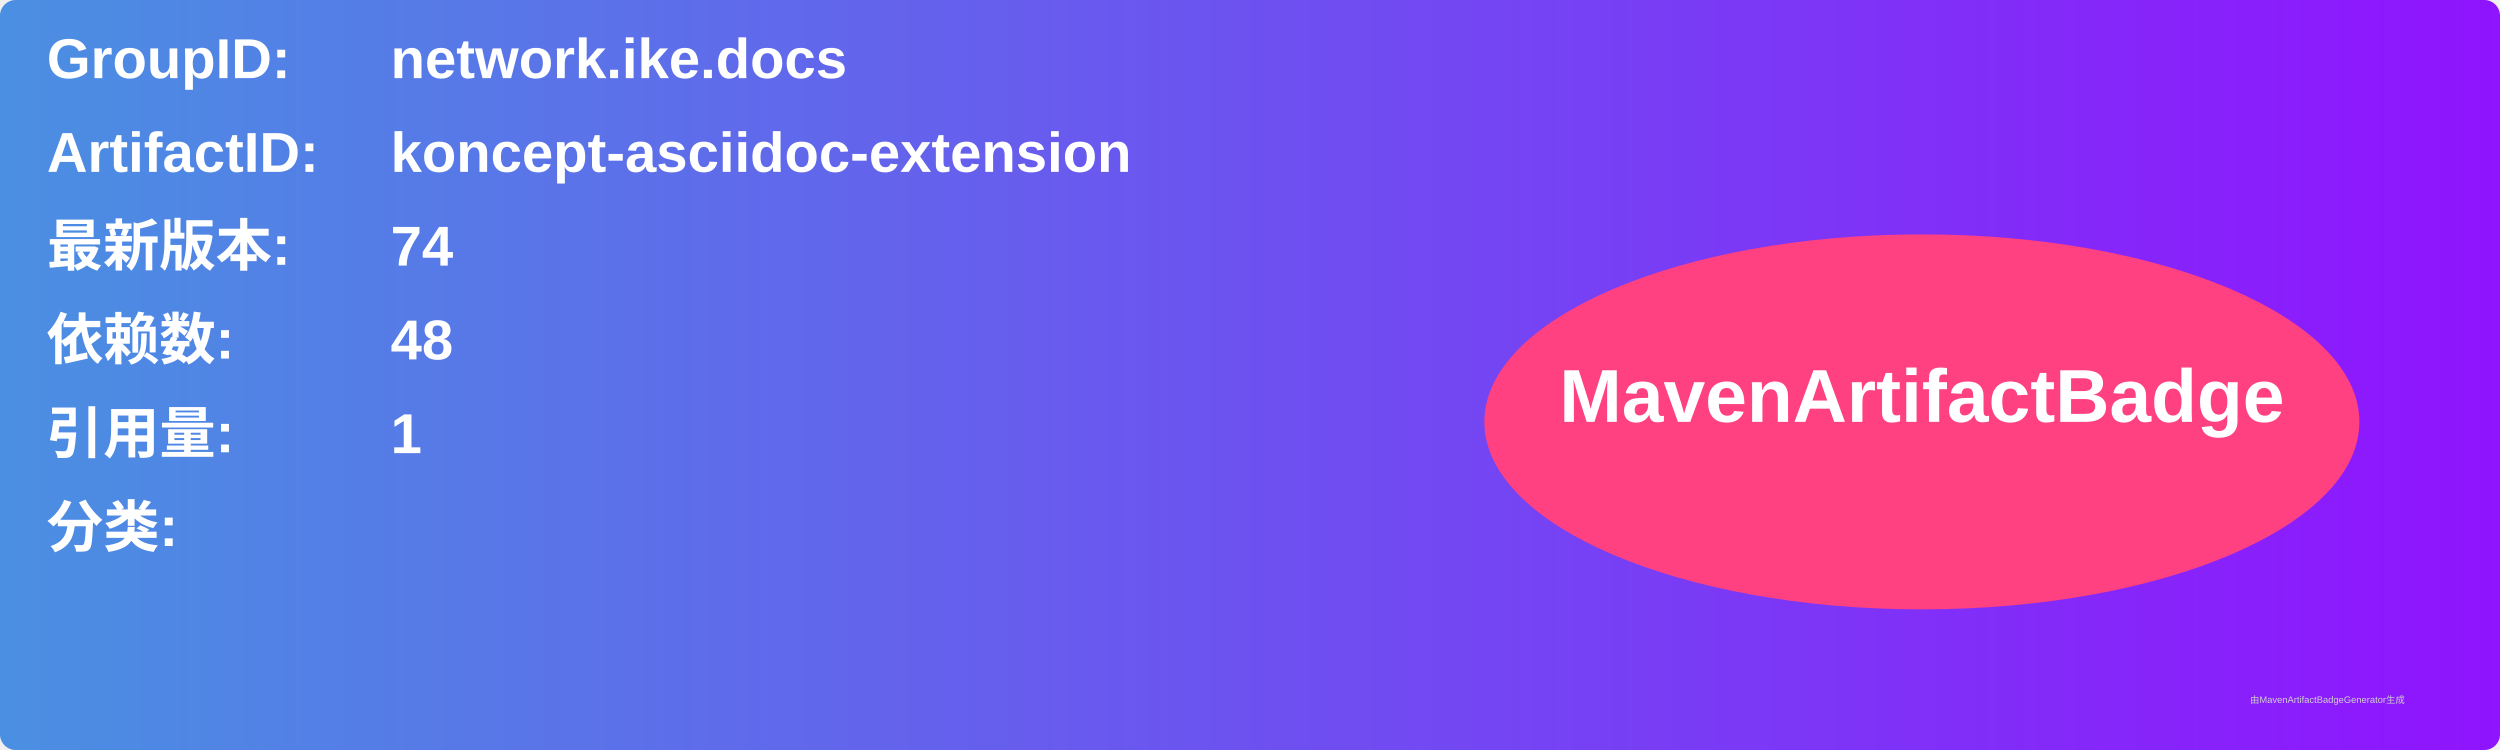
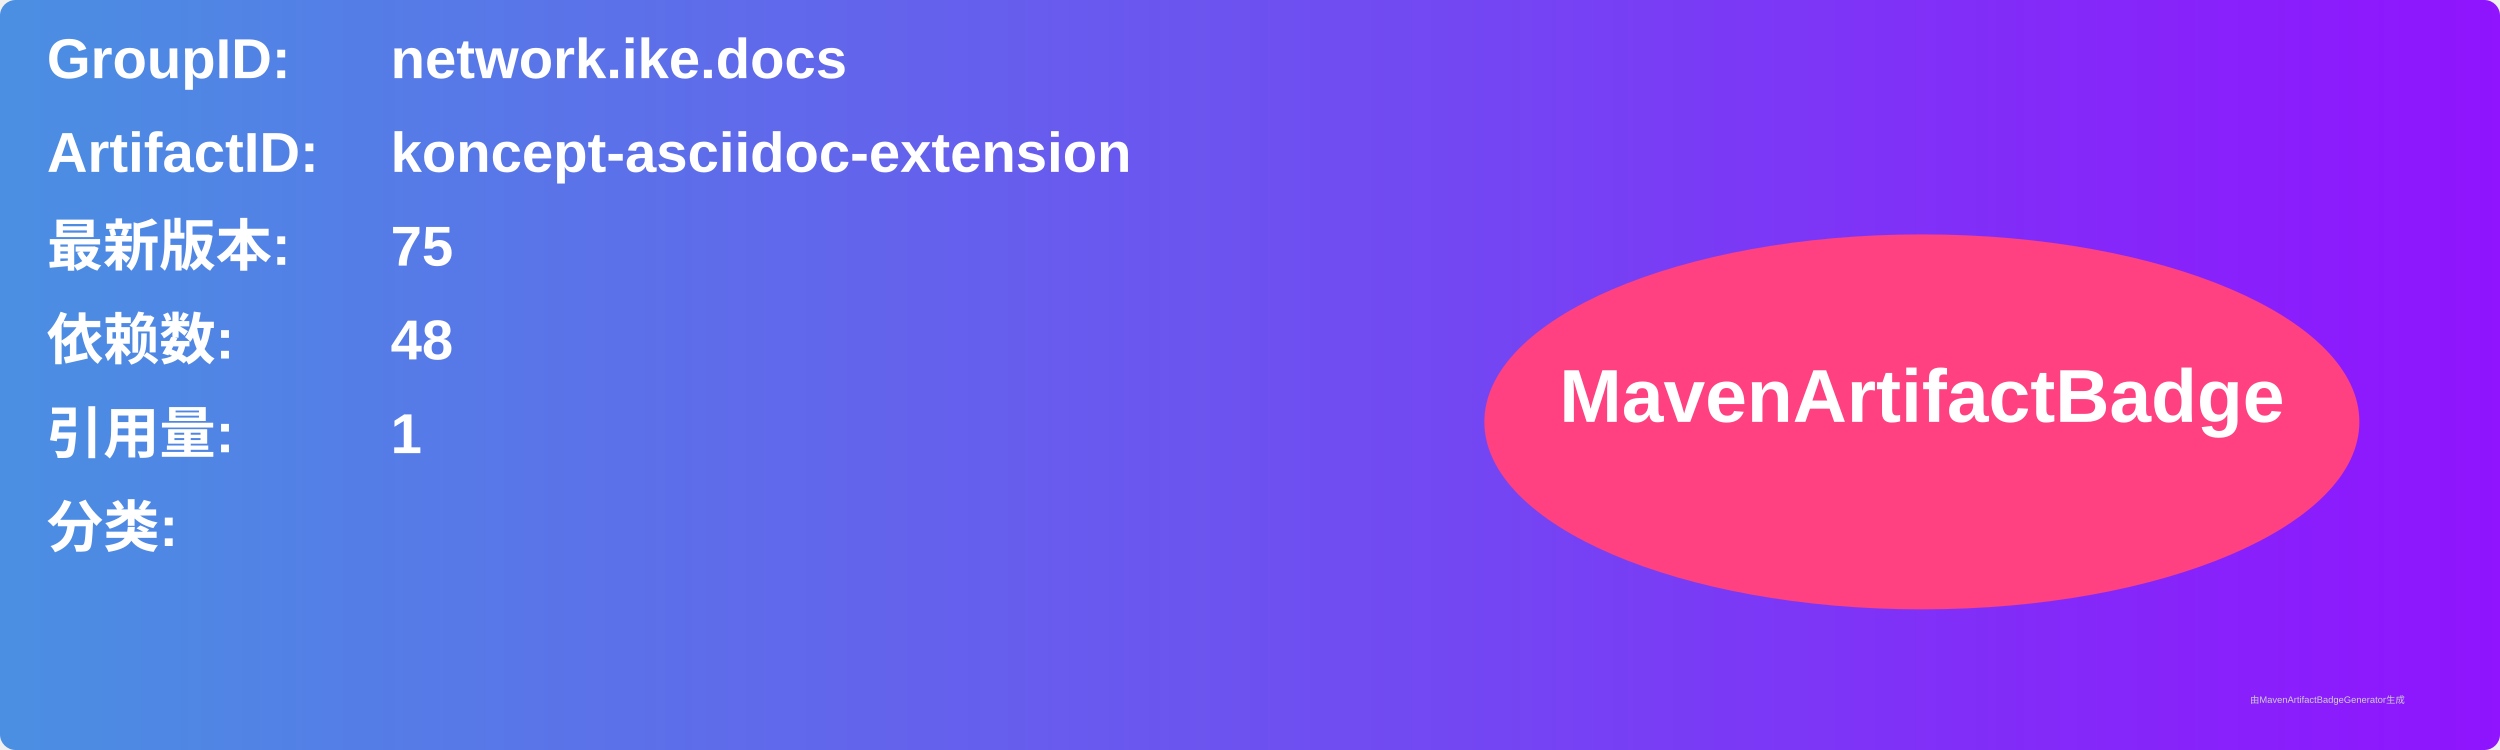
<svg xmlns="http://www.w3.org/2000/svg" width="800" height="240" viewBox="0 0 800 240">
  <linearGradient id="grad" x1="0%" y1="0%" x2="100%" y2="0%">
    <stop offset="0%" stop-color="#4a90e2" />
    <stop offset="100%" stop-color="#9013fe" />
  </linearGradient>
  <rect width="100%" height="100%" rx="5" ry="5" fill="url(#grad)" />
  <g transform="translate(15, 15)">
    <text x="0" y="10" font-family="Arial" font-size="18" fill="white" font-weight="bold" width="260">GroupID:</text>
    <text x="110" y="10" font-family="Arial" font-size="18" fill="white" font-weight="bold" width="460">network.ike.docs</text>
    <text x="0" y="40" font-family="Arial" font-size="18" fill="white" font-weight="bold" width="260">ArtifactID:</text>
    <text x="110" y="40" font-family="Arial" font-size="18" fill="white" font-weight="bold" width="460">koncept-asciidoc-extension</text>
    <text x="0" y="70" font-family="Arial" font-size="18" fill="white" font-weight="bold">最新版本:</text>
    <text x="110" y="70" font-family="Arial" font-size="18" fill="white" font-weight="bold">
-       <tspan font-weight="bold">74</tspan>
+       <tspan font-weight="bold">75</tspan>
    </text>
    <text x="0" y="100" font-family="Arial" font-size="18" fill="white" font-weight="bold">依赖数: </text>
    <text x="110" y="100" font-family="Arial" font-size="18" fill="white">
      <tspan font-weight="bold">48</tspan>
    </text>
    <text x="0" y="130" font-family="Arial" font-size="18" fill="white" font-weight="bold">引用量: </text>
    <text x="110" y="130" font-family="Arial" font-size="18" fill="white">
      <tspan font-weight="bold">1</tspan>
    </text>
    <text x="0" y="160" font-family="Arial" font-size="18" fill="white" font-weight="bold">分类:</text>
    <text x="10" y="190" font-family="Arial" font-size="10" fill="white">
      <tspan font-weight="bold" />
    </text>
    <ellipse cx="600" cy="120" rx="140" ry="60" fill="#ff4081" />
    <text x="600" y="120" text-anchor="middle" font-family="Arial" font-size="24" fill="white" font-weight="bold">MavenArtifactBadge</text>
  </g>
  <text x="720" y="225" font-family="Arial" font-size="3" fill="#d0d0d0">由MavenArtifactBadgeGenerator生成</text>
</svg>
